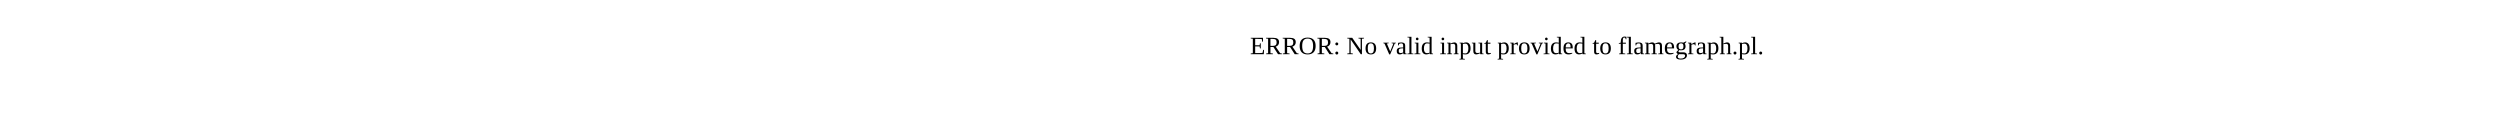
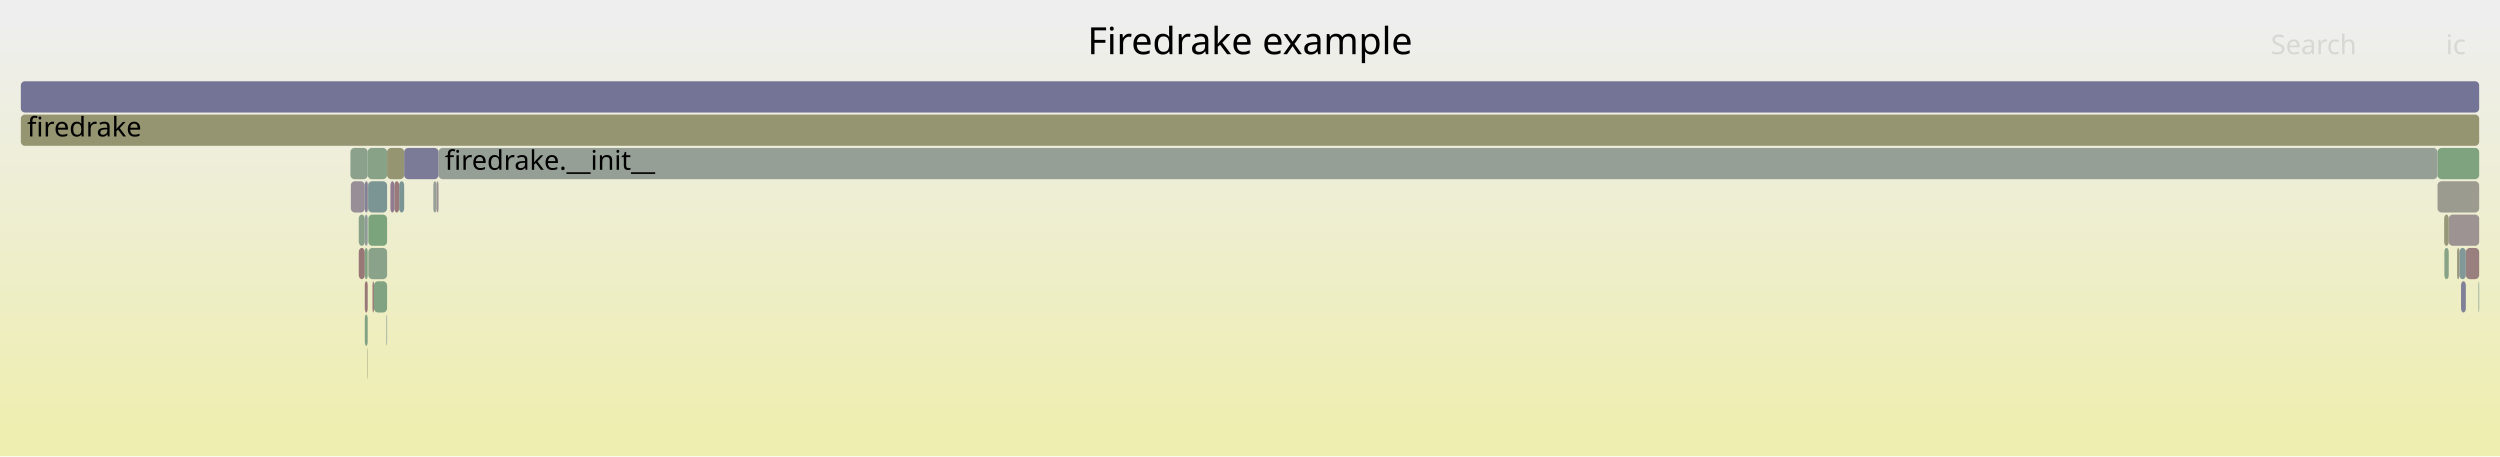
- <svg xmlns="http://www.w3.org/2000/svg" version="1.1" width="1200" height="65" viewBox="0 0 1200 65">
-   <text x="600.00" y="26">ERROR: No valid input provided to flamegraph.pl.</text>
+ <svg xmlns="http://www.w3.org/2000/svg" version="1.1" width="1200" height="219" viewBox="0 0 1200 219">
+   <defs>
+     <linearGradient id="background" y1="0" y2="1" x1="0" x2="0">
+       <stop stop-color="#eeeeee" offset="5%" />
+       <stop stop-color="#eeeeb0" offset="95%" />
+     </linearGradient>
+   </defs>
+   <style type="text/css">
+ 	text { font-family:Verdana; font-size:13px; fill:rgb(0,0,0); }
+ 	#search, #ignorecase { opacity:0.1; cursor:pointer; }
+ 	#search:hover, #search.show, #ignorecase:hover, #ignorecase.show { opacity:1; }
+ 	#subtitle { text-anchor:middle; font-color:rgb(160,160,160); }
+ 	#title { text-anchor:middle; font-size:18px}
+ 	#unzoom { cursor:pointer; }
+ 	#frames &gt; *:hover { stroke:black; stroke-width:0.5; cursor:pointer; }
+ 	.hide { display:none; }
+ 	.parent { opacity:0.5; }
+ </style>
+   <rect x="0.0" y="0" width="1200.0" height="219.0" fill="url(#background)" />
+   <text id="title" x="600.00" y="26">Firedrake example</text>
+   <text id="details" x="10.00" y="201"> </text>
+   <text id="unzoom" x="10.00" y="26" class="hide">Reset Zoom</text>
+   <text id="search" x="1090.00" y="26">Search</text>
+   <text id="ignorecase" x="1174.00" y="26">ic</text>
+   <text id="matched" x="1090.00" y="201"> </text>
+   <g id="frames">
+     <g>
+       <rect x="175.1" y="135" width="1.4" height="15.0" fill="rgb(153.065,120.165,120.165)" rx="2" ry="2" />
+       <text x="178.13" y="145.5" />
+     </g>
+     <g>
+       <rect x="208.0" y="87" width="1.5" height="15.0" fill="rgb(151.116,159.121,151.116)" rx="2" ry="2" />
+       <text x="210.96" y="97.5" />
+     </g>
+     <g>
+       <rect x="1183.6" y="119" width="6.4" height="15.0" fill="rgb(153.994,127.285,127.285)" rx="2" ry="2" />
+       <text x="1186.61" y="129.5" />
+     </g>
+     <g>
+       <rect x="10.0" y="55" width="1180.0" height="15.0" fill="rgb(149.021,149.021,114.487)" rx="2" ry="2" />
+       <text x="13.00" y="65.5">firedrake</text>
+     </g>
+     <g>
+       <rect x="175.1" y="151" width="1.4" height="15.0" fill="rgb(130.827,162.423,130.827)" rx="2" ry="2" />
+       <text x="178.13" y="161.5" />
+     </g>
+     <g>
+       <rect x="176.5" y="71" width="9.3" height="15.0" fill="rgb(135.021,161.741,135.021)" rx="2" ry="2" />
+       <text x="179.53" y="81.5" />
+     </g>
+     <g>
+       <rect x="1170.0" y="71" width="20.0" height="15.0" fill="rgb(127.322,162.994,127.322)" rx="2" ry="2" />
+       <text x="1173.04" y="81.5" />
+     </g>
+     <g>
+       <rect x="1181.3" y="135" width="2.3" height="15.0" fill="rgb(127.792,127.792,152.153)" rx="2" ry="2" />
+       <text x="1184.30" y="145.5" />
+     </g>
+     <g>
+       <rect x="175.1" y="103" width="1.4" height="15.0" fill="rgb(142.542,153.992,153.992)" rx="2" ry="2" />
+       <text x="178.13" y="113.5" />
+     </g>
+     <g>
+       <rect x="172.2" y="119" width="2.9" height="15.0" fill="rgb(152.891,118.834,118.834)" rx="2" ry="2" />
+       <text x="175.24" y="129.5" />
+     </g>
+     <g>
+       <rect x="175.1" y="87" width="1.4" height="15.0" fill="rgb(129.384,129.384,152.461)" rx="2" ry="2" />
+       <text x="178.13" y="97.5" />
+     </g>
+     <g>
+       <rect x="168.4" y="87" width="6.7" height="15.0" fill="rgb(151.687,141.822,151.687)" rx="2" ry="2" />
+       <text x="171.36" y="97.5" />
+     </g>
+     <g>
+       <rect x="185.8" y="71" width="8.2" height="15.0" fill="rgb(149.005,149.005,114.41)" rx="2" ry="2" />
+       <text x="188.76" y="81.5" />
+     </g>
+     <g>
+       <rect x="191.6" y="87" width="2.4" height="15.0" fill="rgb(122.905,148.901,148.901)" rx="2" ry="2" />
+       <text x="194.61" y="97.5" />
+     </g>
+     <g>
+       <rect x="189.3" y="87" width="2.3" height="15.0" fill="rgb(153.161,120.897,120.897)" rx="2" ry="2" />
+       <text x="192.34" y="97.5" />
+     </g>
+     <g>
+       <rect x="176.8" y="119" width="9.0" height="15.0" fill="rgb(137.717,161.302,137.717)" rx="2" ry="2" />
+       <text x="179.82" y="129.5" />
+     </g>
+     <g>
+       <rect x="179.5" y="135" width="6.3" height="15.0" fill="rgb(128.861,162.744,128.861)" rx="2" ry="2" />
+       <text x="182.50" y="145.5" />
+     </g>
+     <g>
+       <rect x="185.5" y="151" width="0.3" height="15.0" fill="rgb(135.279,152.109,152.109)" rx="2" ry="2" />
+       <text x="188.46" y="161.5" />
+     </g>
+     <g>
+       <rect x="1173.3" y="119" width="2.1" height="15.0" fill="rgb(135.74,161.624,135.74)" rx="2" ry="2" />
+       <text x="1176.31" y="129.5" />
+     </g>
+     <g>
+       <rect x="168.2" y="71" width="8.3" height="15.0" fill="rgb(139.174,161.065,139.174)" rx="2" ry="2" />
+       <text x="171.18" y="81.5" />
+     </g>
+     <g>
+       <rect x="1170.0" y="87" width="20.0" height="15.0" fill="rgb(155.118,155.118,144.035)" rx="2" ry="2" />
+       <text x="1173.04" y="97.5" />
+     </g>
+     <g>
+       <rect x="1180.5" y="119" width="3.1" height="15.0" fill="rgb(130.201,150.793,150.793)" rx="2" ry="2" />
+       <text x="1183.48" y="129.5" />
+     </g>
+     <g>
+       <rect x="1175.4" y="103" width="14.6" height="15.0" fill="rgb(156.612,147.362,147.362)" rx="2" ry="2" />
+       <text x="1178.36" y="113.5" />
+     </g>
+     <g>
+       <rect x="176.5" y="87" width="0.2" height="15.0" fill="rgb(153.421,122.896,122.896)" rx="2" ry="2" />
+       <text x="179.53" y="97.5" />
+     </g>
+     <g>
+       <rect x="176.7" y="87" width="9.1" height="15.0" fill="rgb(123.016,148.93,148.93)" rx="2" ry="2" />
+       <text x="179.66" y="97.5" />
+     </g>
+     <g>
+       <rect x="1179.4" y="119" width="1.1" height="15.0" fill="rgb(152.024,152.024,129.038)" rx="2" ry="2" />
+       <text x="1182.44" y="129.5" />
+     </g>
+     <g>
+       <rect x="210.5" y="71" width="959.5" height="15.0" fill="rgb(150.185,159.272,150.185)" rx="2" ry="2" />
+       <text x="213.52" y="81.5">firedrake.__init__</text>
+     </g>
+     <g>
+       <rect x="176.8" y="103" width="9.0" height="15.0" fill="rgb(124.034,163.529,124.034)" rx="2" ry="2" />
+       <text x="179.82" y="113.5" />
+     </g>
+     <g>
+       <rect x="175.1" y="119" width="1.4" height="15.0" fill="rgb(131.363,162.336,131.363)" rx="2" ry="2" />
+       <text x="178.13" y="129.5" />
+     </g>
+     <g>
+       <rect x="194.0" y="71" width="16.5" height="15.0" fill="rgb(122.68,122.68,151.164)" rx="2" ry="2" />
+       <text x="196.97" y="81.5" />
+     </g>
+     <g>
+       <rect x="172.2" y="103" width="2.9" height="15.0" fill="rgb(136.934,161.429,136.934)" rx="2" ry="2" />
+       <text x="175.24" y="113.5" />
+     </g>
+     <g>
+       <rect x="1173.2" y="103" width="2.2" height="15.0" fill="rgb(150.437,150.437,121.349)" rx="2" ry="2" />
+       <text x="1176.16" y="113.5" />
+     </g>
+     <g>
+       <rect x="1189.7" y="135" width="0.3" height="15.0" fill="rgb(117.808,147.58,147.58)" rx="2" ry="2" />
+       <text x="1192.68" y="145.5" />
+     </g>
+     <g>
+       <rect x="10.0" y="39" width="1180.0" height="15.0" fill="rgb(116.152,116.152,149.9)" rx="2" ry="2" />
+       <text x="13.00" y="49.5" />
+     </g>
+     <g>
+       <rect x="209.5" y="87" width="1.0" height="15.0" fill="rgb(156.552,146.902,146.902)" rx="2" ry="2" />
+       <text x="212.49" y="97.5" />
+     </g>
+     <g>
+       <rect x="178.8" y="135" width="0.7" height="15.0" fill="rgb(152.729,117.589,117.589)" rx="2" ry="2" />
+       <text x="181.76" y="145.5" />
+     </g>
+     <g>
+       <rect x="176.3" y="167" width="0.2" height="15.0" fill="rgb(149.46,149.46,116.614)" rx="2" ry="2" />
+       <text x="179.31" y="177.5" />
+     </g>
+     <g>
+       <rect x="187.4" y="87" width="1.9" height="15.0" fill="rgb(143.759,121.507,143.759)" rx="2" ry="2" />
+       <text x="190.37" y="97.5" />
+     </g>
+   </g>
</svg>
